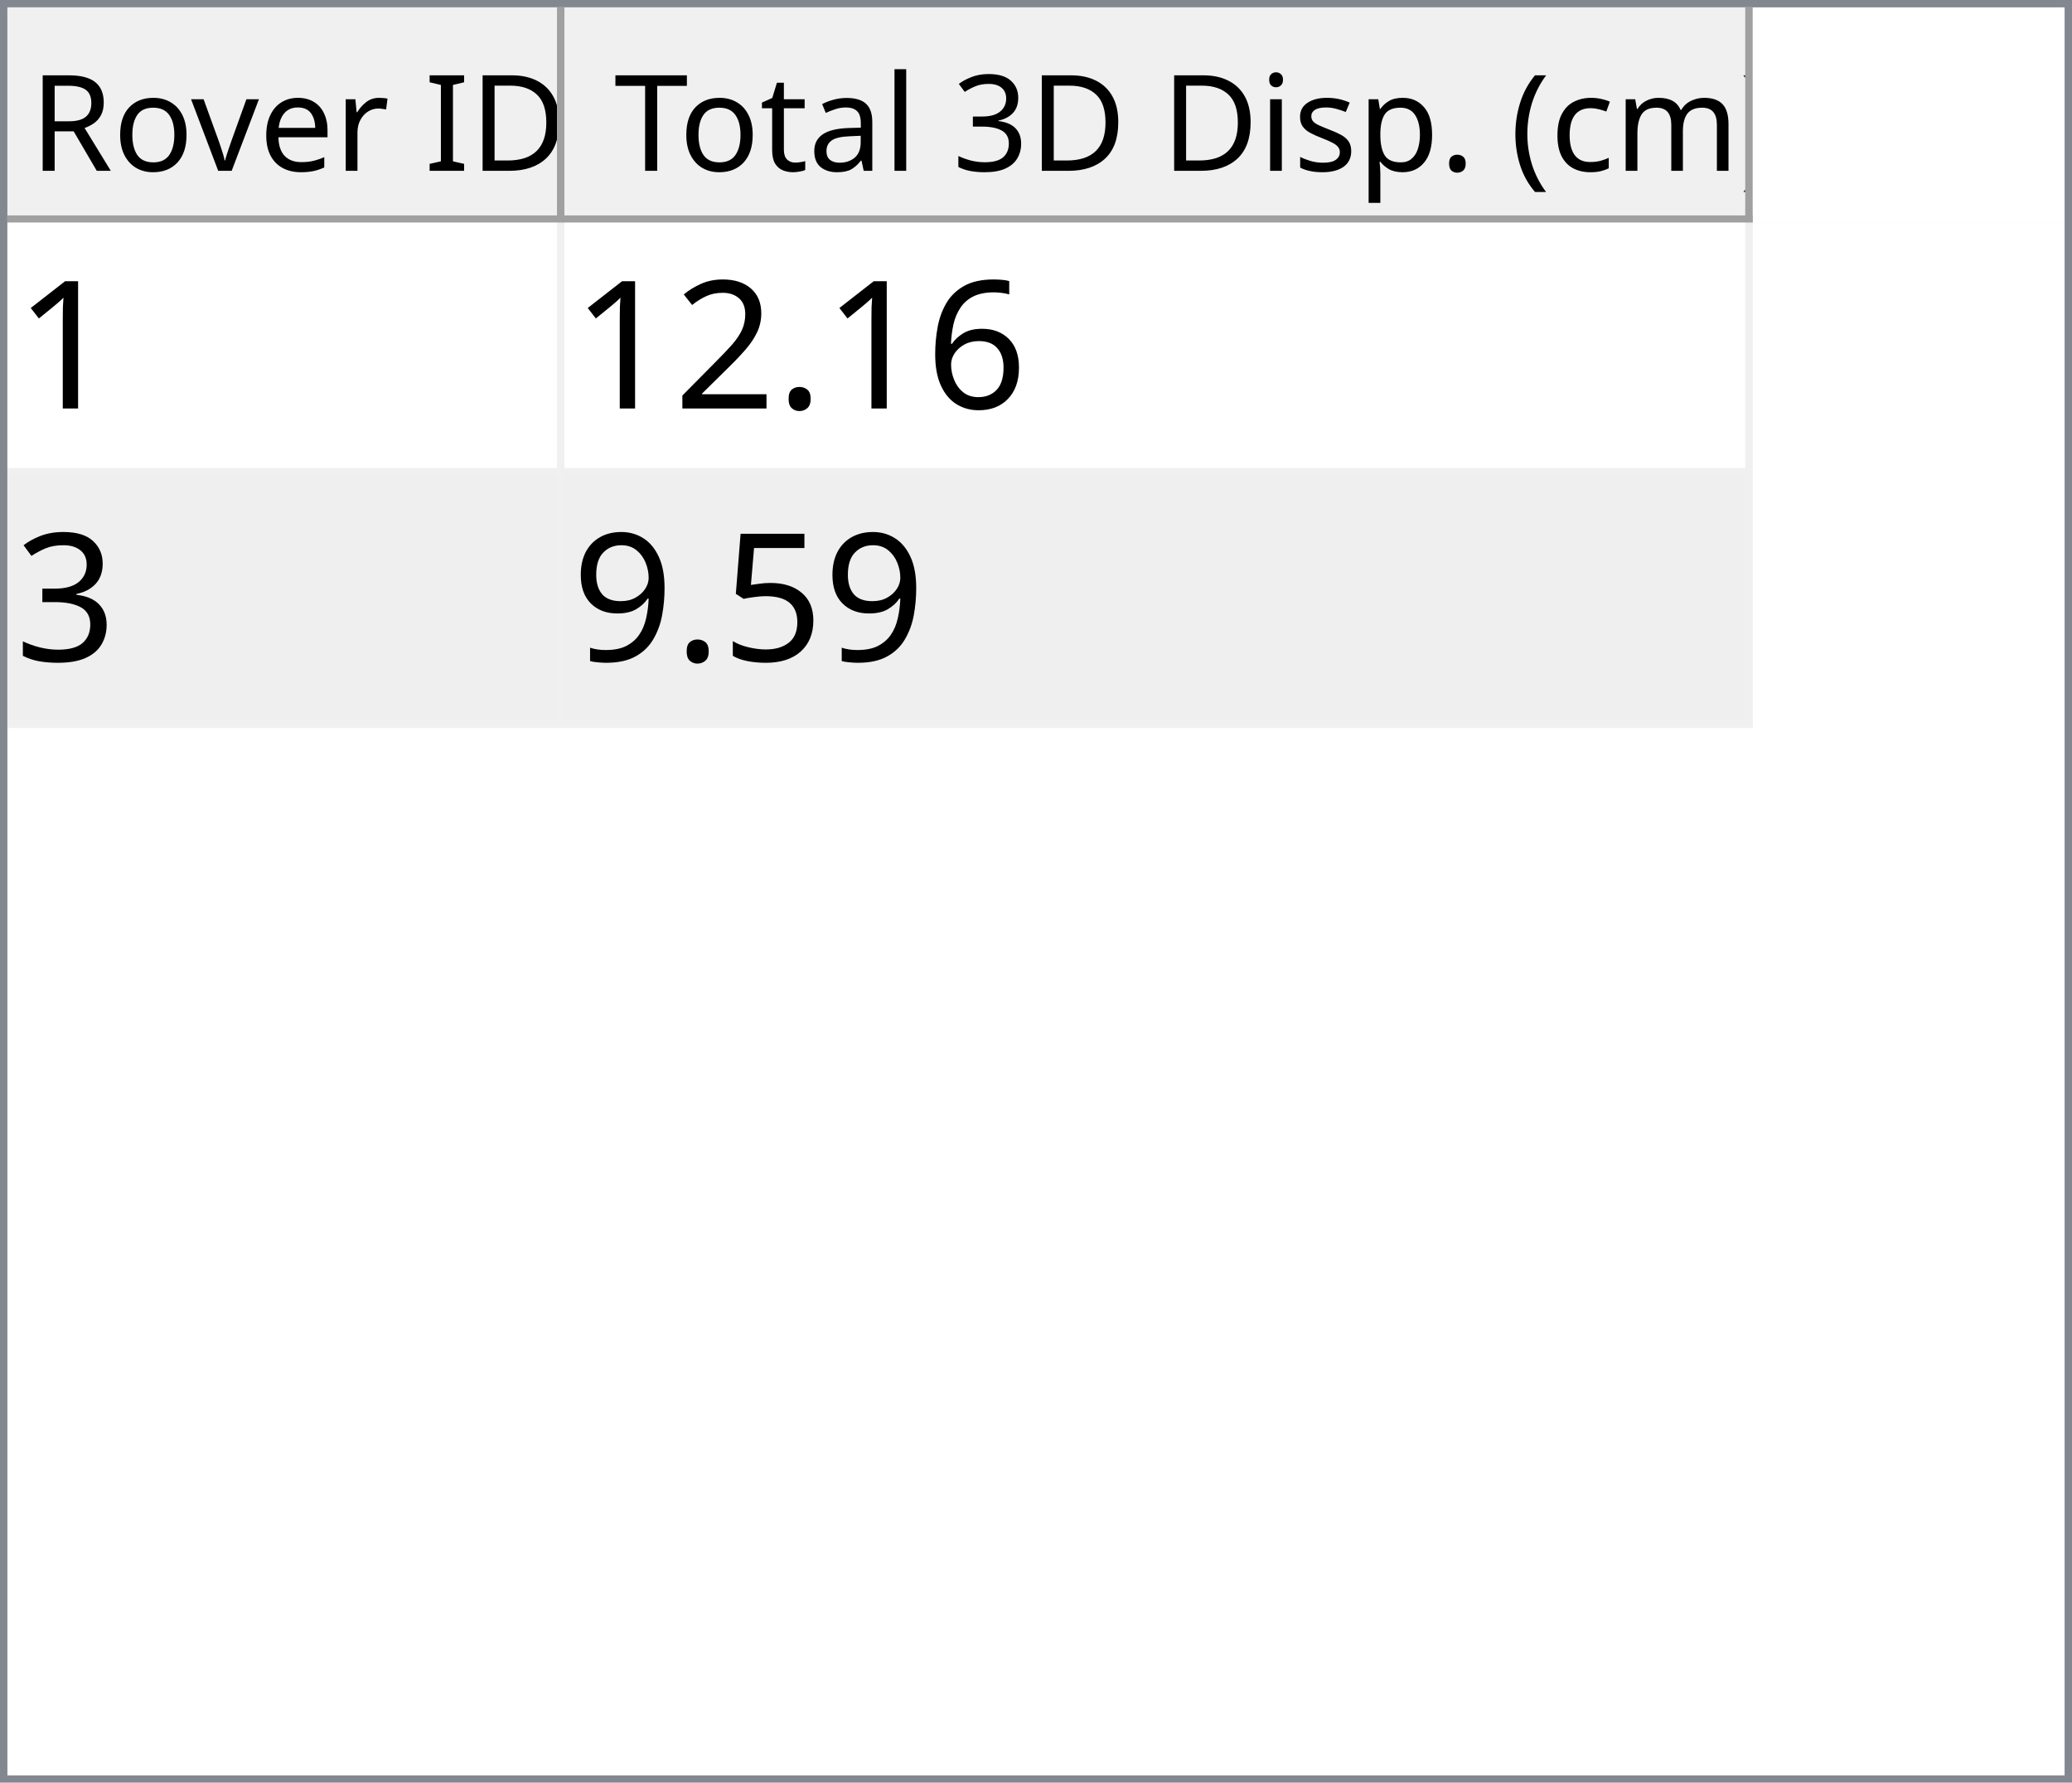
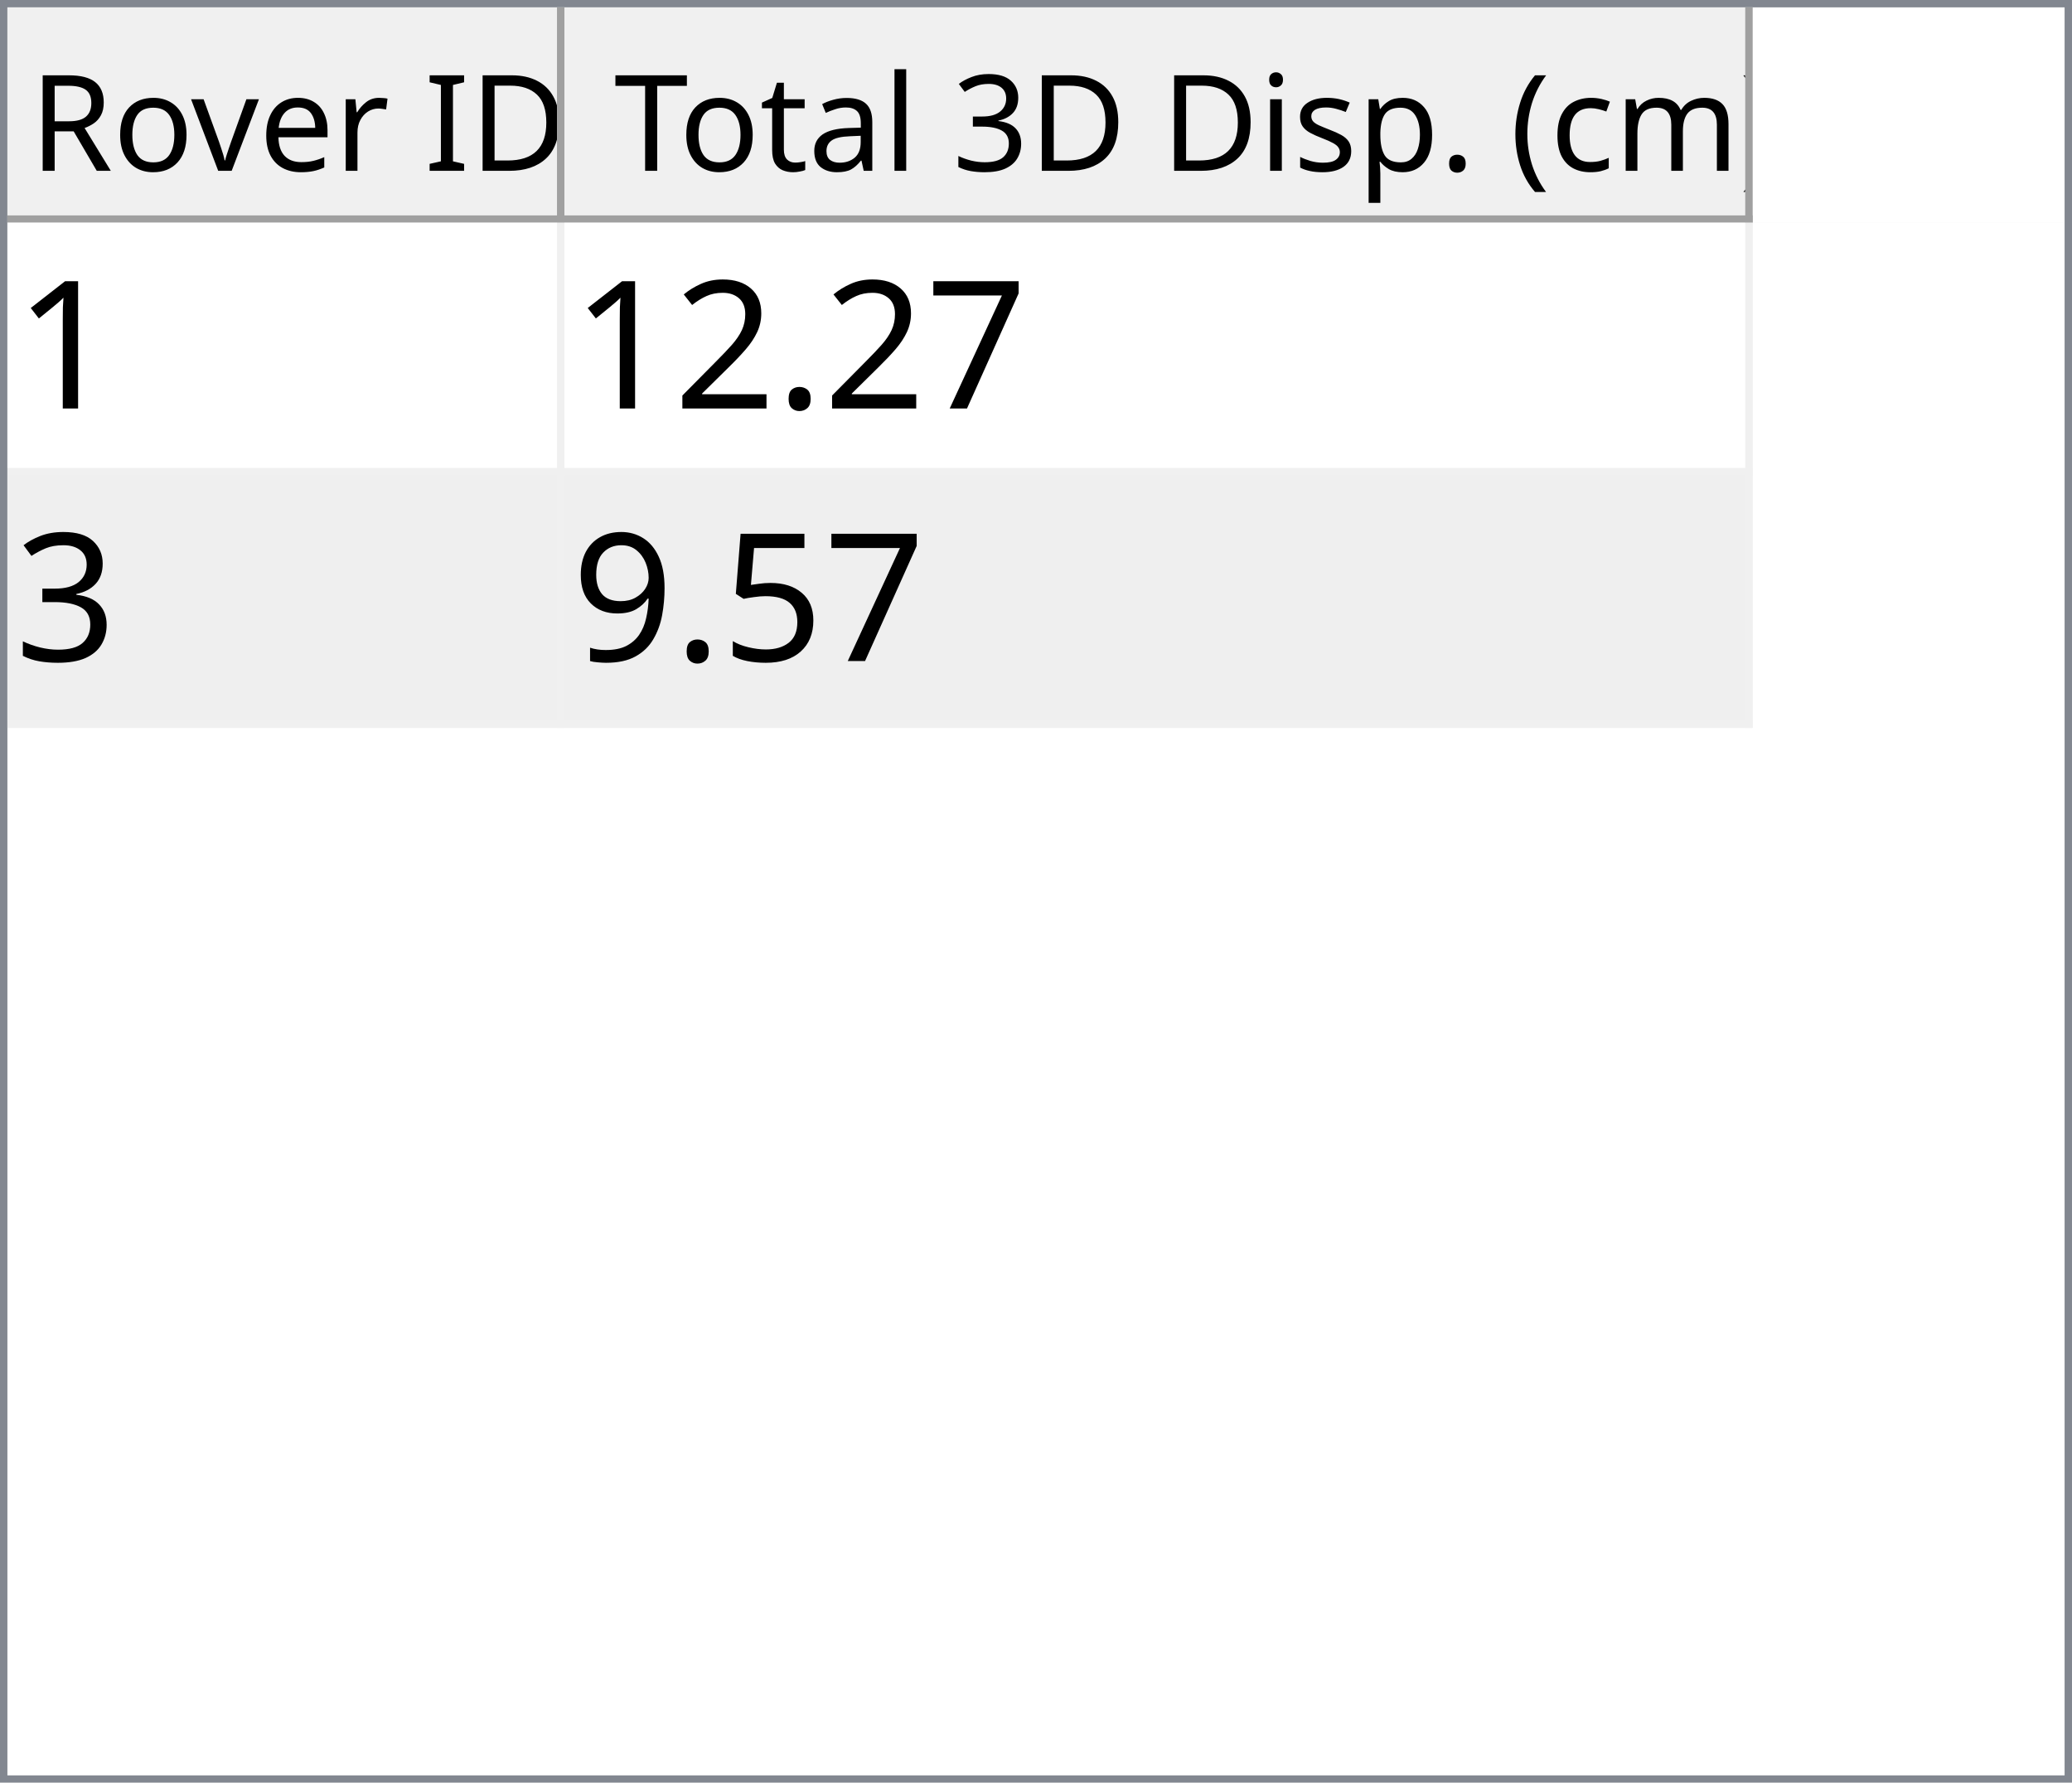
<svg xmlns="http://www.w3.org/2000/svg" style="fill-opacity:1; color-rendering:auto; color-interpolation:auto; text-rendering:auto; stroke:black; stroke-linecap:square; stroke-miterlimit:10; shape-rendering:auto; stroke-opacity:1; fill:black; stroke-dasharray:none; font-weight:normal; stroke-width:1; font-family:'Dialog'; font-style:normal; stroke-linejoin:miter; font-size:12px; stroke-dashoffset:0; image-rendering:auto;" width="279" height="240">
  <defs id="genericDefs" />
  <g>
    <defs id="defs1">
      <clipPath clipPathUnits="userSpaceOnUse" id="clipPath1">
        <path d="M0 0 L279 0 L279 240 L0 240 L0 0 Z" />
      </clipPath>
      <clipPath clipPathUnits="userSpaceOnUse" id="clipPath2">
        <path d="M0 0 L0 240 L279 240 L279 0 Z" />
      </clipPath>
      <clipPath clipPathUnits="userSpaceOnUse" id="clipPath3">
        <path d="M0 0 L0 29 L277 29 L277 0 Z" />
      </clipPath>
      <clipPath clipPathUnits="userSpaceOnUse" id="clipPath4">
        <path d="M0 0 L0 29 L75 29 L75 0 Z" />
      </clipPath>
      <clipPath clipPathUnits="userSpaceOnUse" id="clipPath5">
        <path d="M1 1 L1 28 L74 28 L74 1 Z" />
      </clipPath>
      <clipPath clipPathUnits="userSpaceOnUse" id="clipPath6">
        <path d="M0 0 L0 27 L73 27 L73 0 Z" />
      </clipPath>
      <clipPath clipPathUnits="userSpaceOnUse" id="clipPath7">
        <path d="M-0.5 -0.5 L-0.5 28.5 L74.5 28.5 L74.5 -0.5 Z" />
      </clipPath>
      <clipPath clipPathUnits="userSpaceOnUse" id="clipPath8">
        <path d="M0 0 L0 29 L160 29 L160 0 Z" />
      </clipPath>
      <clipPath clipPathUnits="userSpaceOnUse" id="clipPath9">
        <path d="M1 1 L1 28 L159 28 L159 1 Z" />
      </clipPath>
      <clipPath clipPathUnits="userSpaceOnUse" id="clipPath10">
        <path d="M0 0 L0 27 L158 27 L158 0 Z" />
      </clipPath>
      <clipPath clipPathUnits="userSpaceOnUse" id="clipPath11">
        <path d="M-0.5 -0.5 L-0.5 28.5 L159.5 28.5 L159.5 -0.5 Z" />
      </clipPath>
      <clipPath clipPathUnits="userSpaceOnUse" id="clipPath12">
        <path d="M0 0 L0 209 L277 209 L277 0 Z" />
      </clipPath>
      <clipPath clipPathUnits="userSpaceOnUse" id="clipPath13">
        <path d="M0 0 L0 68 L235 68 L235 0 Z" />
      </clipPath>
      <clipPath clipPathUnits="userSpaceOnUse" id="clipPath14">
        <path d="M-0.5 -0.5 L-0.5 67.5 L234.5 67.5 L234.5 -0.5 Z" />
      </clipPath>
      <clipPath clipPathUnits="userSpaceOnUse" id="clipPath15">
        <path d="M0 0 L0 33 L74 33 L74 0 Z" />
      </clipPath>
      <clipPath clipPathUnits="userSpaceOnUse" id="clipPath16">
        <path d="M0 0 L0 33 L159 33 L159 0 Z" />
      </clipPath>
      <font horiz-adv-x="64.551" id="font1">
        <font-face ascent="107.91" descent="25.098" units-per-em="100" style="font-style:normal; font-family:Segoe UI; font-weight:normal;" />
        <missing-glyph horiz-adv-x="64.551" d="M8.109 0 L8.109 68.266 L56.453 68.266 L56.453 0 L8.109 0 ZM15.328 7.234 L49.219 7.234 L49.219 61.031 L15.328 61.031 L15.328 7.234 Z" />
        <glyph unicode="D" horiz-adv-x="70.117" d="M9.188 0 L9.188 70.016 L28.516 70.016 Q65.531 70.016 65.531 35.891 Q65.531 19.672 55.25 9.836 Q44.969 0 27.734 0 L9.188 0 ZM17.391 62.594 L17.391 7.422 L27.828 7.422 Q41.609 7.422 49.273 14.797 Q56.938 22.172 56.938 35.688 Q56.938 62.594 28.328 62.594 L17.391 62.594 Z" />
        <glyph unicode="I" horiz-adv-x="26.611" d="M17.391 0 L9.188 0 L9.188 70.016 L17.391 70.016 L17.391 0 Z" />
        <glyph unicode=" " horiz-adv-x="27.393" d="" />
        <glyph unicode="r" horiz-adv-x="34.766" d="M34.188 41.891 Q32.078 43.5 28.125 43.5 Q23 43.5 19.555 38.672 Q16.109 33.844 16.109 25.484 L16.109 0 L8.109 0 L8.109 50 L16.109 50 L16.109 39.703 L16.312 39.703 Q18.016 44.969 21.531 47.922 Q25.047 50.875 29.391 50.875 Q32.516 50.875 34.188 50.203 L34.188 41.891 Z" />
        <glyph unicode="e" horiz-adv-x="52.295" d="M48.297 23 L12.984 23 Q13.188 14.656 17.484 10.109 Q21.781 5.562 29.297 5.562 Q37.75 5.562 44.828 11.141 L44.828 3.609 Q38.234 -1.172 27.391 -1.172 Q16.797 -1.172 10.742 5.641 Q4.688 12.453 4.688 24.812 Q4.688 36.469 11.305 43.82 Q17.922 51.172 27.734 51.172 Q37.547 51.172 42.922 44.828 Q48.297 38.484 48.297 27.203 L48.297 23 ZM40.094 29.781 Q40.047 36.719 36.75 40.578 Q33.453 44.438 27.594 44.438 Q21.922 44.438 17.969 40.383 Q14.016 36.328 13.094 29.781 L40.094 29.781 Z" />
        <glyph unicode="v" horiz-adv-x="47.9" d="M47.406 50 L27.484 0 L19.625 0 L0.688 50 L9.469 50 L22.172 13.672 Q23.578 9.672 23.922 6.688 L24.125 6.688 Q24.609 10.453 25.688 13.484 L38.969 50 L47.406 50 Z" />
        <glyph unicode="o" horiz-adv-x="58.594" d="M29 -1.172 Q17.922 -1.172 11.305 5.836 Q4.688 12.844 4.688 24.422 Q4.688 37.016 11.57 44.094 Q18.453 51.172 30.172 51.172 Q41.359 51.172 47.633 44.289 Q53.906 37.406 53.906 25.203 Q53.906 13.234 47.141 6.031 Q40.375 -1.172 29 -1.172 ZM29.594 44.438 Q21.875 44.438 17.383 39.188 Q12.891 33.938 12.891 24.703 Q12.891 15.828 17.43 10.695 Q21.969 5.562 29.594 5.562 Q37.359 5.562 41.531 10.594 Q45.703 15.625 45.703 24.906 Q45.703 34.281 41.531 39.359 Q37.359 44.438 29.594 44.438 Z" />
        <glyph unicode="R" horiz-adv-x="59.814" d="M59.375 0 L49.609 0 L37.891 19.625 Q36.281 22.359 34.766 24.289 Q33.25 26.219 31.664 27.438 Q30.078 28.656 28.25 29.219 Q26.422 29.781 24.125 29.781 L17.391 29.781 L17.391 0 L9.188 0 L9.188 70.016 L30.078 70.016 Q34.672 70.016 38.555 68.867 Q42.438 67.719 45.289 65.375 Q48.141 63.031 49.758 59.547 Q51.375 56.062 51.375 51.375 Q51.375 47.703 50.273 44.656 Q49.172 41.609 47.148 39.211 Q45.125 36.812 42.266 35.133 Q39.406 33.453 35.844 32.516 L35.844 32.328 Q37.594 31.547 38.891 30.547 Q40.188 29.547 41.359 28.18 Q42.531 26.812 43.68 25.078 Q44.828 23.344 46.234 21.047 L59.375 0 ZM17.391 62.594 L17.391 37.203 L28.516 37.203 Q31.594 37.203 34.203 38.133 Q36.812 39.062 38.719 40.797 Q40.625 42.531 41.703 45.047 Q42.781 47.562 42.781 50.688 Q42.781 56.297 39.141 59.445 Q35.5 62.594 28.609 62.594 L17.391 62.594 Z" />
        <glyph unicode=")" horiz-adv-x="30.176" d="M8.297 -15.922 L1.172 -15.922 Q16.406 2.344 16.406 26.812 Q16.406 51.469 1.078 70.016 L8.297 70.016 Q23.531 52.156 23.531 26.703 Q23.531 1.375 8.297 -15.922 Z" />
        <glyph unicode="m" horiz-adv-x="86.133" d="M79.109 0 L71.094 0 L71.094 28.719 Q71.094 37.016 68.531 40.727 Q65.969 44.438 59.906 44.438 Q54.781 44.438 51.195 39.75 Q47.609 35.062 47.609 28.516 L47.609 0 L39.594 0 L39.594 29.688 Q39.594 44.438 28.219 44.438 Q22.953 44.438 19.531 40.016 Q16.109 35.594 16.109 28.516 L16.109 0 L8.109 0 L8.109 50 L16.109 50 L16.109 42.094 L16.312 42.094 Q21.625 51.172 31.844 51.172 Q36.969 51.172 40.773 48.312 Q44.578 45.453 46 40.828 Q51.562 51.172 62.594 51.172 Q79.109 51.172 79.109 30.812 L79.109 0 Z" />
        <glyph unicode="c" horiz-adv-x="46.191" d="M42.188 2.297 Q36.422 -1.172 28.516 -1.172 Q17.828 -1.172 11.258 5.789 Q4.688 12.75 4.688 23.828 Q4.688 36.188 11.766 43.68 Q18.844 51.172 30.672 51.172 Q37.25 51.172 42.281 48.734 L42.281 40.531 Q36.719 44.438 30.375 44.438 Q22.703 44.438 17.797 38.945 Q12.891 33.453 12.891 24.516 Q12.891 15.719 17.508 10.641 Q22.125 5.562 29.891 5.562 Q36.422 5.562 42.188 9.906 L42.188 2.297 Z" />
        <glyph unicode="(" horiz-adv-x="30.176" d="M29.109 -15.922 L21.969 -15.922 Q6.844 1.375 6.844 26.703 Q6.844 52.156 21.969 70.016 L29.203 70.016 Q13.875 51.469 13.875 26.812 Q13.875 2.344 29.109 -15.922 Z" />
        <glyph unicode="." horiz-adv-x="21.68" d="M10.891 -1.078 Q8.641 -1.078 7.055 0.539 Q5.469 2.156 5.469 4.391 Q5.469 6.641 7.055 8.273 Q8.641 9.906 10.891 9.906 Q13.188 9.906 14.797 8.273 Q16.406 6.641 16.406 4.391 Q16.406 2.156 14.797 0.539 Q13.188 -1.078 10.891 -1.078 Z" />
        <glyph unicode="p" horiz-adv-x="58.789" d="M16.312 7.234 L16.109 7.234 L16.109 -23 L8.109 -23 L8.109 50 L16.109 50 L16.109 41.219 L16.312 41.219 Q22.219 51.172 33.594 51.172 Q43.266 51.172 48.688 44.461 Q54.109 37.75 54.109 26.469 Q54.109 13.922 48 6.375 Q41.891 -1.172 31.297 -1.172 Q21.578 -1.172 16.312 7.234 ZM16.109 27.391 L16.109 20.406 Q16.109 14.203 20.141 9.883 Q24.172 5.562 30.375 5.562 Q37.641 5.562 41.773 11.133 Q45.906 16.703 45.906 26.609 Q45.906 34.969 42.047 39.703 Q38.188 44.438 31.594 44.438 Q24.609 44.438 20.359 39.578 Q16.109 34.719 16.109 27.391 Z" />
        <glyph unicode="s" horiz-adv-x="42.432" d="M5.078 1.812 L5.078 10.406 Q11.625 5.562 19.484 5.562 Q30.031 5.562 30.031 12.594 Q30.031 14.594 29.125 15.992 Q28.219 17.391 26.68 18.461 Q25.141 19.531 23.07 20.383 Q21 21.234 18.609 22.172 Q15.281 23.484 12.766 24.828 Q10.25 26.172 8.57 27.859 Q6.891 29.547 6.031 31.695 Q5.172 33.844 5.172 36.719 Q5.172 40.234 6.789 42.945 Q8.406 45.656 11.086 47.484 Q13.766 49.312 17.211 50.242 Q20.656 51.172 24.312 51.172 Q30.812 51.172 35.938 48.922 L35.938 40.828 Q30.422 44.438 23.25 44.438 Q21 44.438 19.195 43.922 Q17.391 43.406 16.094 42.477 Q14.797 41.547 14.086 40.258 Q13.375 38.969 13.375 37.406 Q13.375 35.453 14.086 34.133 Q14.797 32.812 16.164 31.789 Q17.531 30.766 19.484 29.938 Q21.438 29.109 23.922 28.125 Q27.25 26.859 29.883 25.516 Q32.516 24.172 34.375 22.484 Q36.234 20.797 37.234 18.602 Q38.234 16.406 38.234 13.375 Q38.234 9.672 36.602 6.938 Q34.969 4.203 32.234 2.398 Q29.5 0.594 25.93 -0.289 Q22.359 -1.172 18.453 -1.172 Q10.75 -1.172 5.078 1.812 Z" />
        <glyph unicode="i" horiz-adv-x="24.219" d="M12.203 62.703 Q10.062 62.703 8.547 64.164 Q7.031 65.625 7.031 67.875 Q7.031 70.125 8.547 71.609 Q10.062 73.094 12.203 73.094 Q14.406 73.094 15.945 71.609 Q17.484 70.125 17.484 67.875 Q17.484 65.719 15.945 64.211 Q14.406 62.703 12.203 62.703 ZM16.109 0 L8.109 0 L8.109 50 L16.109 50 L16.109 0 Z" />
        <glyph unicode="3" horiz-adv-x="53.906" d="M46.531 19.828 Q46.531 15.094 44.75 11.211 Q42.969 7.328 39.719 4.57 Q36.469 1.812 31.93 0.297 Q27.391 -1.219 21.922 -1.219 Q11.922 -1.219 6 2.594 L6 11.188 Q13.094 5.609 22.219 5.609 Q25.875 5.609 28.828 6.539 Q31.781 7.469 33.906 9.227 Q36.031 10.984 37.18 13.477 Q38.328 15.969 38.328 19.094 Q38.328 32.812 18.797 32.812 L12.984 32.812 L12.984 39.594 L18.5 39.594 Q35.797 39.594 35.797 52.484 Q35.797 64.406 22.609 64.406 Q15.188 64.406 8.688 59.422 L8.688 67.188 Q15.375 71.188 24.609 71.188 Q29 71.188 32.57 69.969 Q36.141 68.75 38.68 66.555 Q41.219 64.359 42.609 61.281 Q44 58.203 44 54.5 Q44 40.672 30.031 36.719 L30.031 36.531 Q33.594 36.141 36.625 34.797 Q39.656 33.453 41.852 31.305 Q44.047 29.156 45.289 26.25 Q46.531 23.344 46.531 19.828 Z" />
        <glyph unicode="l" horiz-adv-x="24.219" d="M16.109 0 L8.109 0 L8.109 74.031 L16.109 74.031 L16.109 0 Z" />
        <glyph unicode="a" horiz-adv-x="50.879" d="M43.891 0 L35.891 0 L35.891 7.812 L35.688 7.812 Q30.469 -1.172 20.312 -1.172 Q12.844 -1.172 8.617 2.781 Q4.391 6.734 4.391 13.281 Q4.391 27.297 20.906 29.594 L35.891 31.688 Q35.891 44.438 25.594 44.438 Q16.547 44.438 9.281 38.281 L9.281 46.484 Q16.656 51.172 26.266 51.172 Q43.891 51.172 43.891 32.516 L43.891 0 ZM35.891 25.297 L23.828 23.641 Q18.266 22.859 15.43 20.875 Q12.594 18.891 12.594 13.875 Q12.594 10.203 15.211 7.883 Q17.828 5.562 22.172 5.562 Q28.125 5.562 32.008 9.742 Q35.891 13.922 35.891 20.312 L35.891 25.297 Z" />
        <glyph unicode="t" horiz-adv-x="33.887" d="M31.297 0.484 Q28.469 -1.078 23.828 -1.078 Q10.688 -1.078 10.688 13.578 L10.688 43.172 L2.094 43.172 L2.094 50 L10.688 50 L10.688 62.203 L18.703 64.797 L18.703 50 L31.297 50 L31.297 43.172 L18.703 43.172 L18.703 14.984 Q18.703 9.969 20.414 7.82 Q22.125 5.672 26.078 5.672 Q29.109 5.672 31.297 7.328 L31.297 0.484 Z" />
        <glyph unicode="T" horiz-adv-x="52.393" d="M50.594 62.594 L30.375 62.594 L30.375 0 L22.172 0 L22.172 62.594 L2 62.594 L2 70.016 L50.594 70.016 L50.594 62.594 Z" />
      </font>
      <font horiz-adv-x="75.0" id="font2">
        <font-face ascent="100.537" descent="21.973" units-per-em="100" style="font-style:normal; font-family:sans-serif; font-weight:normal;" />
        <missing-glyph horiz-adv-x="75.0" d="M12.5 0 L12.5 62.5 L62.5 62.5 L62.5 0 L12.5 0 ZM14.062 1.562 L60.938 1.562 L60.938 60.938 L14.062 60.938 L14.062 1.562 Z" />
        <glyph unicode="1" horiz-adv-x="55.615" d="M37.25 0 L28.469 0 L28.469 56 Q25.297 52.984 20.141 49.953 Q14.984 46.922 10.891 45.406 L10.891 53.906 Q18.266 57.375 23.781 62.305 Q29.297 67.234 31.594 71.875 L37.25 71.875 L37.25 0 Z" />
-         <glyph unicode="6" horiz-adv-x="55.615" d="M49.75 54.047 L41.016 53.375 Q39.844 58.547 37.703 60.891 Q34.125 64.656 28.906 64.656 Q24.703 64.656 21.531 62.312 Q17.391 59.281 14.992 53.469 Q12.594 47.656 12.5 36.922 Q15.672 41.75 20.266 44.094 Q24.859 46.438 29.891 46.438 Q38.672 46.438 44.852 39.969 Q51.031 33.5 51.031 23.25 Q51.031 16.5 48.125 10.719 Q45.219 4.938 40.141 1.859 Q35.062 -1.219 28.609 -1.219 Q17.625 -1.219 10.695 6.859 Q3.766 14.938 3.766 33.5 Q3.766 54.25 11.422 63.672 Q18.109 71.875 29.438 71.875 Q37.891 71.875 43.289 67.141 Q48.688 62.406 49.75 54.047 ZM13.875 23.188 Q13.875 18.656 15.797 14.508 Q17.719 10.359 21.188 8.18 Q24.656 6 28.469 6 Q34.031 6 38.039 10.492 Q42.047 14.984 42.047 22.703 Q42.047 30.125 38.086 34.398 Q34.125 38.672 28.125 38.672 Q22.172 38.672 18.023 34.398 Q13.875 30.125 13.875 23.188 Z" />
+         <glyph unicode="7" horiz-adv-x="55.615" d="M4.734 62.203 L4.734 70.656 L51.078 70.656 L51.078 63.812 Q44.234 56.547 37.523 44.484 Q30.812 32.422 27.156 19.672 Q24.516 10.688 23.781 0 L14.75 0 Q14.891 8.453 18.062 20.414 Q21.234 32.375 27.172 43.484 Q33.109 54.594 39.797 62.203 L4.734 62.203 Z" />
        <glyph unicode="." horiz-adv-x="27.783" d="M9.078 0 L9.078 10.016 L19.094 10.016 L19.094 0 L9.078 0 Z" />
        <glyph unicode="2" horiz-adv-x="55.615" d="M50.344 8.453 L50.344 0 L3.031 0 Q2.938 3.172 4.047 6.109 Q5.859 10.938 9.836 15.625 Q13.812 20.312 21.344 26.469 Q33.016 36.031 37.117 41.625 Q41.219 47.219 41.219 52.203 Q41.219 57.422 37.477 61.008 Q33.734 64.594 27.734 64.594 Q21.391 64.594 17.578 60.789 Q13.766 56.984 13.719 50.25 L4.688 51.172 Q5.609 61.281 11.664 66.578 Q17.719 71.875 27.938 71.875 Q38.234 71.875 44.242 66.164 Q50.25 60.453 50.25 52 Q50.25 47.703 48.492 43.555 Q46.734 39.406 42.656 34.812 Q38.578 30.219 29.109 22.219 Q21.188 15.578 18.945 13.211 Q16.703 10.844 15.234 8.453 L50.344 8.453 Z" />
        <glyph unicode="3" horiz-adv-x="55.615" d="M4.203 18.891 L12.984 20.062 Q14.5 12.594 18.141 9.297 Q21.781 6 27 6 Q33.203 6 37.477 10.297 Q41.75 14.594 41.75 20.953 Q41.75 27 37.797 30.93 Q33.844 34.859 27.734 34.859 Q25.25 34.859 21.531 33.891 L22.516 41.609 Q23.391 41.5 23.922 41.5 Q29.547 41.5 34.039 44.43 Q38.531 47.359 38.531 53.469 Q38.531 58.297 35.258 61.477 Q31.984 64.656 26.812 64.656 Q21.688 64.656 18.266 61.43 Q14.844 58.203 13.875 51.766 L5.078 53.328 Q6.688 62.156 12.398 67.016 Q18.109 71.875 26.609 71.875 Q32.469 71.875 37.398 69.359 Q42.328 66.844 44.945 62.5 Q47.562 58.156 47.562 53.266 Q47.562 48.641 45.07 44.828 Q42.578 41.016 37.703 38.766 Q44.047 37.312 47.562 32.695 Q51.078 28.078 51.078 21.141 Q51.078 11.766 44.242 5.25 Q37.406 -1.266 26.953 -1.266 Q17.531 -1.266 11.305 4.352 Q5.078 9.969 4.203 18.891 Z" />
        <glyph unicode="5" horiz-adv-x="55.615" d="M4.156 18.75 L13.375 19.531 Q14.406 12.797 18.141 9.398 Q21.875 6 27.156 6 Q33.5 6 37.891 10.789 Q42.281 15.578 42.281 23.484 Q42.281 31 38.062 35.352 Q33.844 39.703 27 39.703 Q22.75 39.703 19.336 37.773 Q15.922 35.844 13.969 32.766 L5.719 33.844 L12.641 70.609 L48.25 70.609 L48.25 62.203 L19.672 62.203 L15.828 42.969 Q22.266 47.469 29.344 47.469 Q38.719 47.469 45.164 40.969 Q51.609 34.469 51.609 24.266 Q51.609 14.547 45.953 7.469 Q39.062 -1.219 27.156 -1.219 Q17.391 -1.219 11.211 4.25 Q5.031 9.719 4.156 18.75 Z" />
        <glyph unicode="9" horiz-adv-x="55.615" d="M5.469 16.547 L13.922 17.328 Q14.984 11.375 18.016 8.688 Q21.047 6 25.781 6 Q29.828 6 32.883 7.859 Q35.938 9.719 37.891 12.82 Q39.844 15.922 41.164 21.195 Q42.484 26.469 42.484 31.938 Q42.484 32.516 42.438 33.688 Q39.797 29.5 35.234 26.883 Q30.672 24.266 25.344 24.266 Q16.453 24.266 10.305 30.711 Q4.156 37.156 4.156 47.703 Q4.156 58.594 10.578 65.234 Q17 71.875 26.656 71.875 Q33.641 71.875 39.43 68.117 Q45.219 64.359 48.219 57.398 Q51.219 50.438 51.219 37.25 Q51.219 23.531 48.242 15.406 Q45.266 7.281 39.383 3.031 Q33.5 -1.219 25.594 -1.219 Q17.188 -1.219 11.867 3.445 Q6.547 8.109 5.469 16.547 ZM41.453 48.141 Q41.453 55.719 37.43 60.156 Q33.406 64.594 27.734 64.594 Q21.875 64.594 17.531 59.812 Q13.188 55.031 13.188 47.406 Q13.188 40.578 17.312 36.305 Q21.438 32.031 27.484 32.031 Q33.594 32.031 37.523 36.305 Q41.453 40.578 41.453 48.141 Z" />
      </font>
    </defs>
    <g style="fill:white; stroke:white;">
      <rect x="0" y="0" width="279" style="clip-path:url(#clipPath1); stroke:none;" height="240" />
    </g>
    <g style="fill:white; text-rendering:optimizeSpeed; color-rendering:optimizeSpeed; image-rendering:optimizeSpeed; shape-rendering:crispEdges; stroke:white; color-interpolation:sRGB;">
      <rect x="0" width="279" height="240" y="0" style="stroke:none;" />
      <path style="stroke:none;" d="M0 240 L279 240 L279 0 L0 0 Z" />
    </g>
    <g style="fill:rgb(240,240,240); font-size:18px; font-family:'Segoe UI'; stroke:rgb(240,240,240);">
      <rect x="0" y="0" width="279" style="clip-path:url(#clipPath2); stroke:none;" height="240" />
    </g>
    <g style="fill:rgb(130,135,144); font-size:18px; font-family:'Segoe UI'; stroke:rgb(130,135,144);">
      <path d="M0 0 L279 0 L279 240 L0 240 L0 0 ZM1 1 L278 1 L278 239 L1 239 L1 1 Z" style="fill-rule:evenodd; clip-path:url(#clipPath2); stroke:none;" />
    </g>
    <g style="fill:white; font-size:18px; font-family:'Segoe UI'; stroke:white;" transform="translate(1,1)">
      <rect x="0" y="0" width="277" style="clip-path:url(#clipPath3); stroke:none;" height="29" />
    </g>
    <g style="fill:rgb(240,240,240); font-size:18px; font-family:'Segoe UI'; stroke:rgb(240,240,240);" transform="translate(1,1)">
      <rect x="0" y="0" width="75" style="clip-path:url(#clipPath4); stroke:none;" height="29" />
    </g>
    <g style="font-family:'Segoe UI'; font-size:18px;" transform="translate(2,2)">
      <text x="2" xml:space="preserve" y="21" style="clip-path:url(#clipPath6); stroke:none;">Rover ID</text>
    </g>
    <g transform="translate(1.5,1.5)" style="fill:rgb(160,160,160); font-size:18px; font-family:'Segoe UI'; stroke:rgb(160,160,160); stroke-linejoin:bevel;">
      <line x1="74" x2="74" y1="0" style="fill:none; clip-path:url(#clipPath7);" y2="28" />
    </g>
    <g transform="matrix(1,0,0,1,1,1) translate(0.5,0.5)" style="fill:rgb(160,160,160); font-size:18px; font-family:'Segoe UI'; stroke:rgb(160,160,160); stroke-linejoin:bevel;">
      <line x1="0" x2="74" y1="28" style="fill:none; clip-path:url(#clipPath7);" y2="28" />
    </g>
    <g style="fill:rgb(240,240,240); font-size:18px; font-family:'Segoe UI'; stroke:rgb(240,240,240);" transform="translate(76,1)">
      <rect x="0" y="0" width="160" style="clip-path:url(#clipPath8); stroke:none;" height="29" />
    </g>
    <g style="font-family:'Segoe UI'; font-size:18px;" transform="translate(77,2)">
      <text x="1" xml:space="preserve" y="21" style="clip-path:url(#clipPath10); stroke:none;"> Total 3D Disp. (cm)</text>
    </g>
    <g transform="translate(76.5,1.5)" style="fill:rgb(160,160,160); font-size:18px; font-family:'Segoe UI'; stroke:rgb(160,160,160); stroke-linejoin:bevel;">
      <line x1="159" x2="159" y1="0" style="fill:none; clip-path:url(#clipPath11);" y2="28" />
    </g>
    <g transform="matrix(1,0,0,1,76,1) translate(0.5,0.5)" style="fill:rgb(160,160,160); font-size:18px; font-family:'Segoe UI'; stroke:rgb(160,160,160); stroke-linejoin:bevel;">
      <line x1="0" x2="159" y1="28" style="fill:none; clip-path:url(#clipPath11);" y2="28" />
    </g>
    <g style="fill:white; font-size:18px; font-family:'Segoe UI'; stroke:white;" transform="translate(1,30)">
      <rect x="0" y="0" width="277" style="clip-path:url(#clipPath12); stroke:none;" height="209" />
    </g>
    <g style="fill:rgb(240,240,240); font-size:24px; font-family:sans-serif; stroke:rgb(240,240,240);" transform="translate(1,30)">
      <rect x="0" y="0" width="235" style="clip-path:url(#clipPath13); stroke:none;" height="68" />
      <line transform="translate(0.5,0.5)" x1="0" x2="234" y1="33" style="clip-path:url(#clipPath14); fill:none; stroke-linejoin:bevel;" y2="33" />
    </g>
    <g transform="matrix(1,0,0,1,1,30) translate(0.5,0.5)" style="fill:rgb(240,240,240); font-size:24px; font-family:sans-serif; stroke:rgb(240,240,240); stroke-linejoin:bevel;">
      <line x1="0" x2="234" y1="67" style="fill:none; clip-path:url(#clipPath14);" y2="67" />
    </g>
    <g transform="matrix(1,0,0,1,1,30) translate(0.5,0.5)" style="fill:rgb(240,240,240); font-size:24px; font-family:sans-serif; stroke:rgb(240,240,240); stroke-linejoin:bevel;">
      <line x1="74" x2="74" y1="0" style="fill:none; clip-path:url(#clipPath14);" y2="67" />
    </g>
    <g transform="matrix(1,0,0,1,1,30) translate(0.5,0.5)" style="fill:rgb(240,240,240); font-size:24px; font-family:sans-serif; stroke:rgb(240,240,240); stroke-linejoin:bevel;">
      <line x1="234" x2="234" y1="0" style="fill:none; clip-path:url(#clipPath14);" y2="67" />
    </g>
    <g style="fill:white; font-size:24px; font-family:sans-serif; stroke:white;" transform="matrix(1,0,0,1,1,30)">
      <rect x="0" y="0" width="74" style="clip-path:url(#clipPath15); stroke:none;" height="33" />
      <text x="1" y="25" style="fill:black; clip-path:url(#clipPath15); stroke:none;" xml:space="preserve">1</text>
    </g>
    <g style="fill:white; font-size:24px; font-family:sans-serif; stroke:white;" transform="matrix(1,0,0,1,1,30) translate(75,0)">
      <rect x="0" y="0" width="159" style="clip-path:url(#clipPath16); stroke:none;" height="33" />
-       <text x="1" y="25" style="fill:black; clip-path:url(#clipPath16); stroke:none;" xml:space="preserve">12.16</text>
+       <text x="1" y="25" style="fill:black; clip-path:url(#clipPath16); stroke:none;" xml:space="preserve">12.27</text>
    </g>
    <g style="fill:rgb(239,239,239); font-size:24px; font-family:sans-serif; stroke:rgb(239,239,239);" transform="matrix(1,0,0,1,1,30) translate(0,34)">
      <rect x="0" y="0" width="74" style="clip-path:url(#clipPath15); stroke:none;" height="33" />
      <text x="1" y="25" style="fill:black; clip-path:url(#clipPath15); stroke:none;" xml:space="preserve">3</text>
    </g>
    <g style="fill:rgb(239,239,239); font-size:24px; font-family:sans-serif; stroke:rgb(239,239,239);" transform="matrix(1,0,0,1,1,30) translate(75,34)">
      <rect x="0" y="0" width="159" style="clip-path:url(#clipPath16); stroke:none;" height="33" />
-       <text x="1" y="25" style="fill:black; clip-path:url(#clipPath16); stroke:none;" xml:space="preserve">9.59</text>
+       <text x="1" y="25" style="fill:black; clip-path:url(#clipPath16); stroke:none;" xml:space="preserve">9.57</text>
    </g>
  </g>
</svg>
